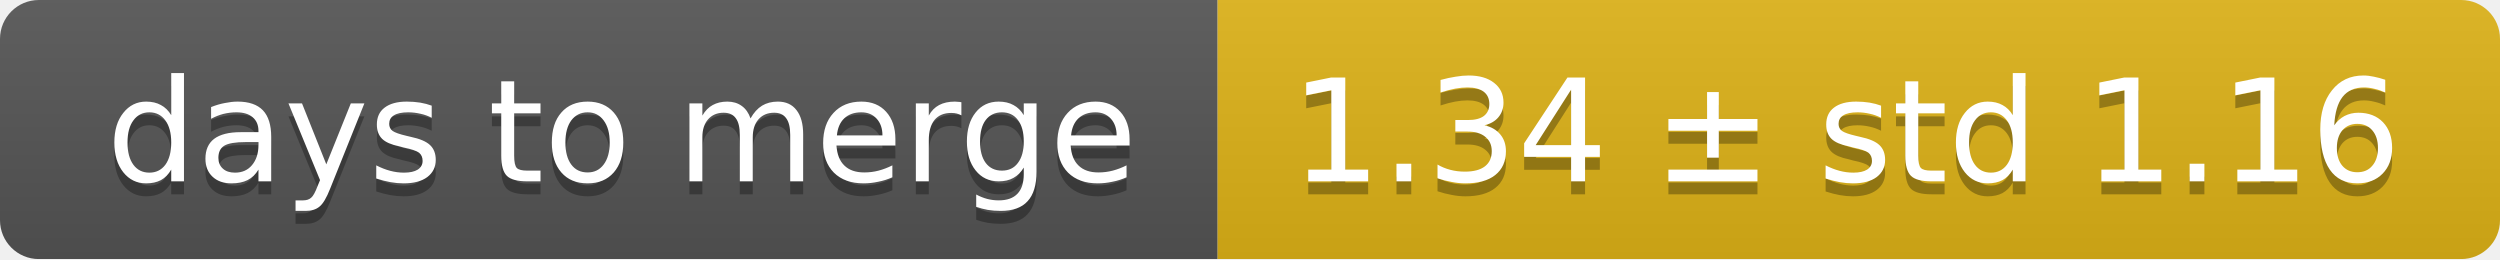
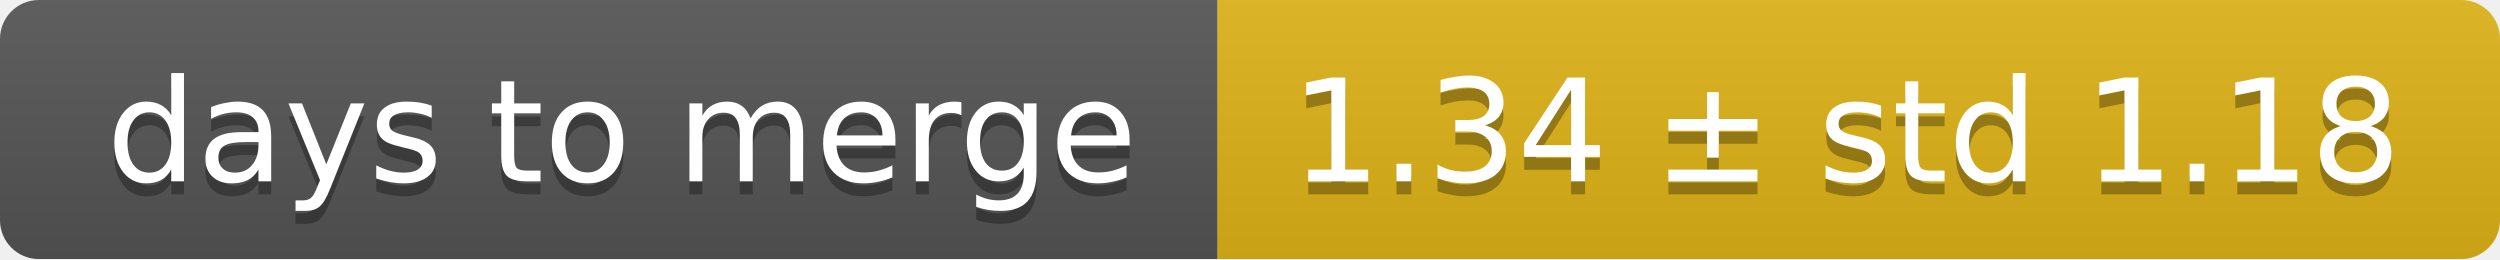
<svg xmlns="http://www.w3.org/2000/svg" width="193" height="20">
  <linearGradient id="smooth" x2="0" y2="100%">
    <stop offset="0" stop-color="#bbb" stop-opacity=".1" />
    <stop offset="1" stop-opacity=".1" />
  </linearGradient>
  <mask id="round">
    <rect width="193" height="20" rx="3" fill="#fff" />
  </mask>
  <g mask="url(#round)">
    <rect width="94" height="20" fill="#555" />
    <rect x="94" width="99" height="20" fill="#dfb317" />
    <rect width="193" height="20" fill="url(#smooth)" />
  </g>
  <g fill="#fff" text-anchor="middle" font-family="DejaVu Sans,Verdana,Geneva,sans-serif" font-size="11">
    <text x="48" y="15" fill="#010101" fill-opacity=".3">days to merge</text>
    <text x="48" y="14">days to merge</text>
-     <text x="142.5" y="15" fill="#010101" fill-opacity=".3">1.34 ± std 1.16</text>
-     <text x="142.5" y="14">1.34 ± std 1.16</text>
+     <text x="142.5" y="15" fill="#010101" fill-opacity=".3">1.34 ± std 1.18</text>
+     <text x="142.5" y="14">1.34 ± std 1.18</text>
  </g>
</svg>
